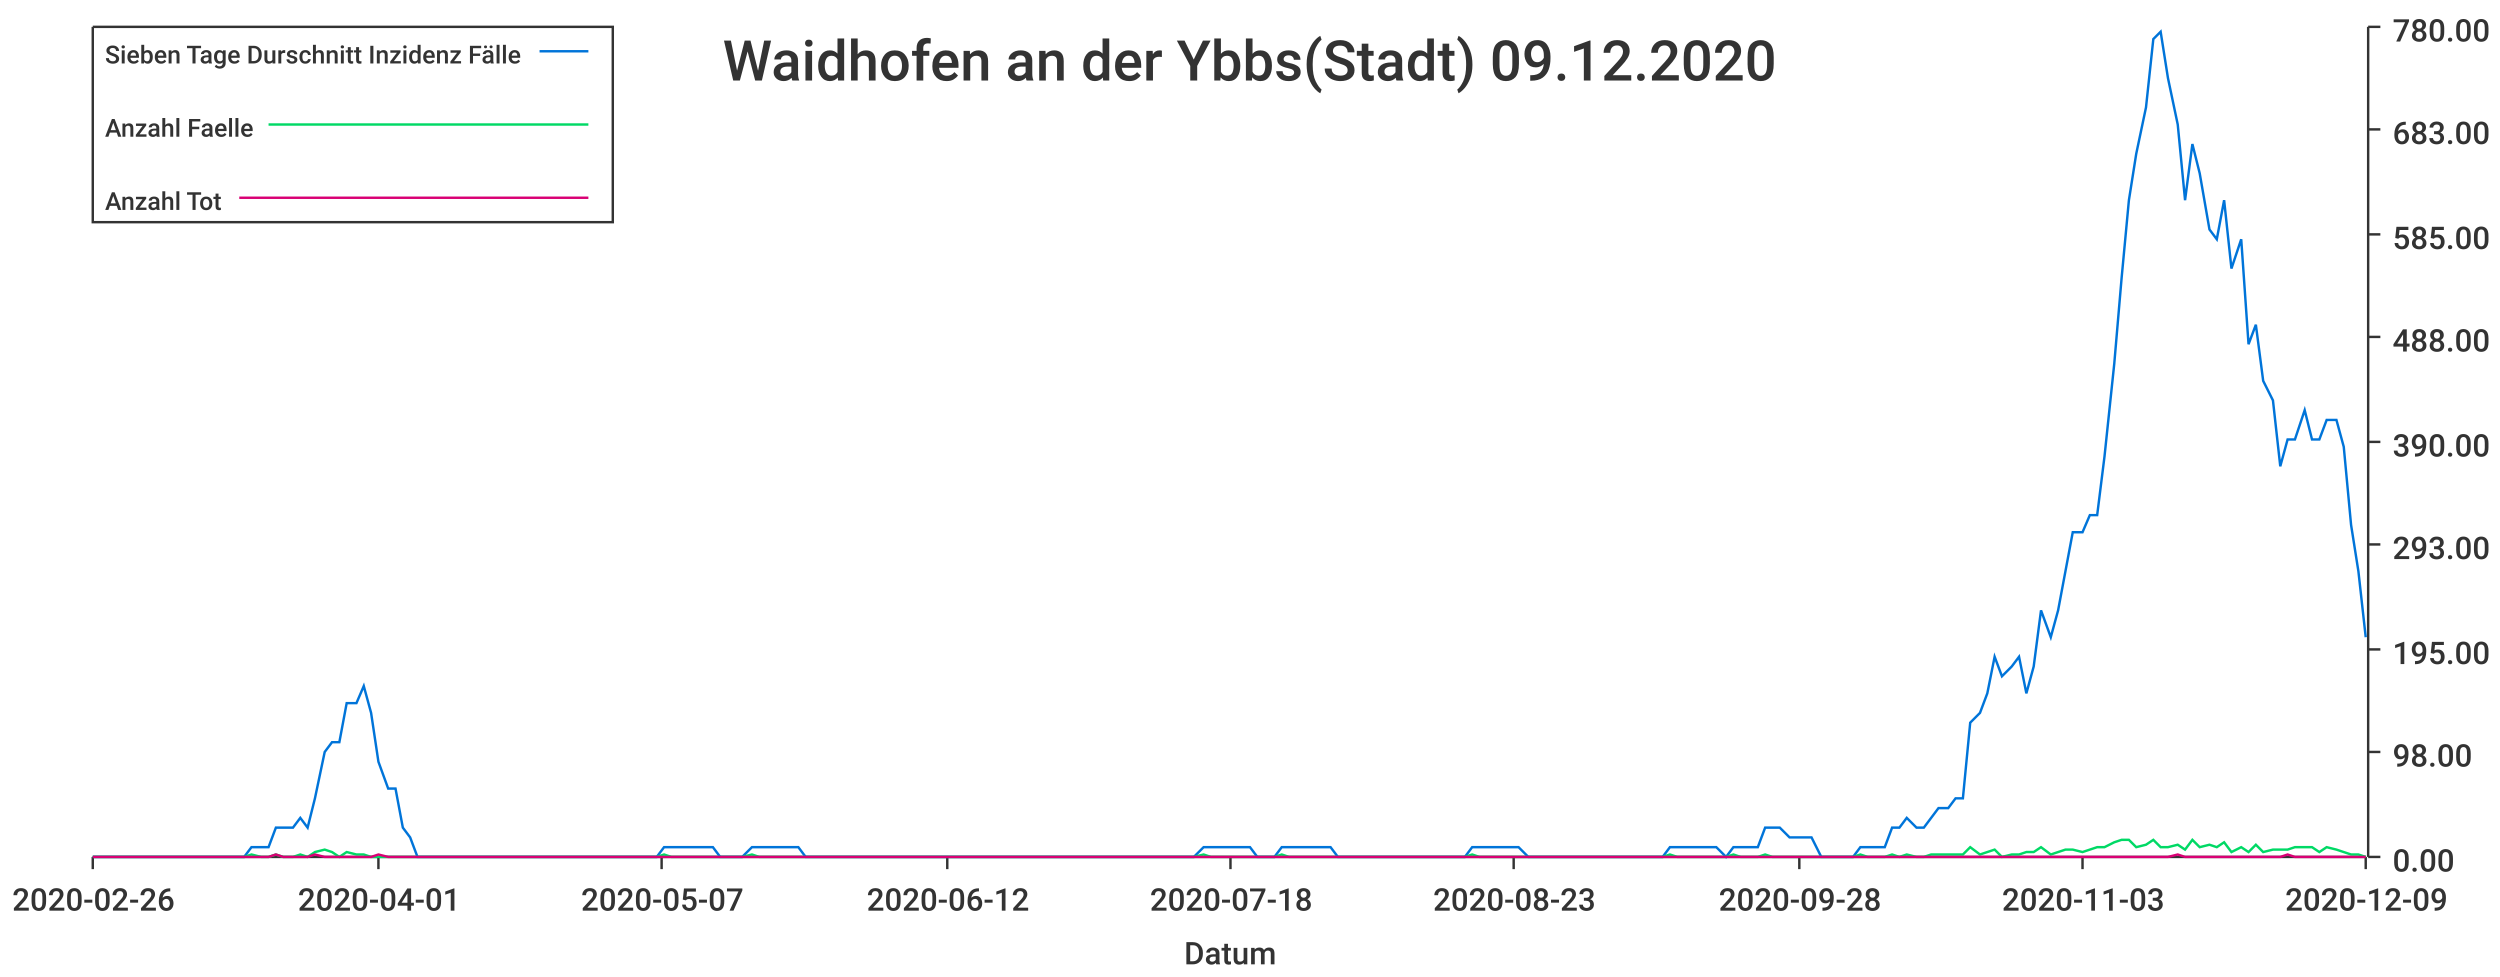
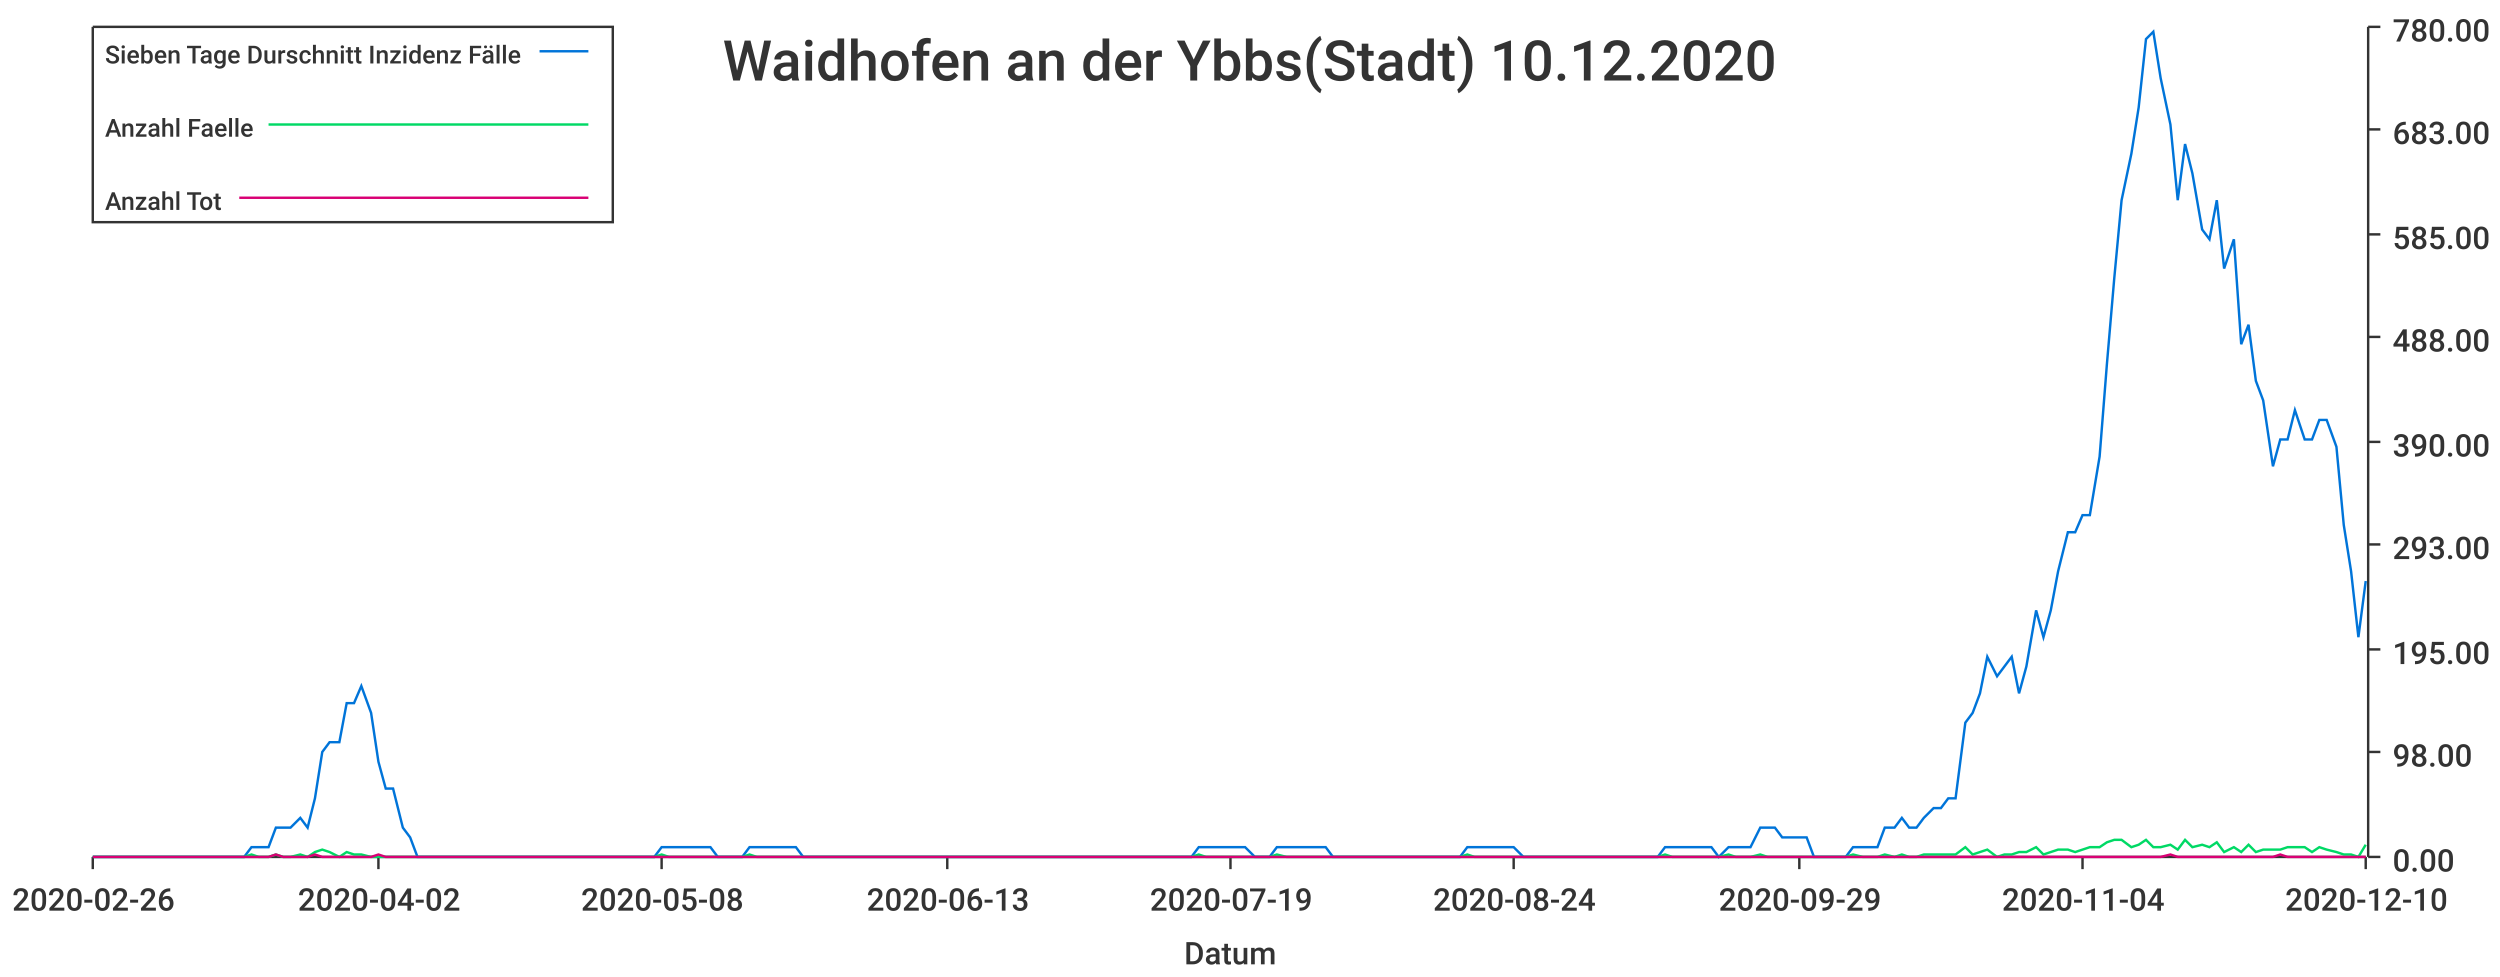
<svg xmlns="http://www.w3.org/2000/svg" width="1024" height="400">\n<path d="M 0 0 L 1024 0 L 1024 400 L 0 400 L 0 0" style="stroke-width:0;stroke:rgba(255,255,255,1.0);fill:rgba(255,255,255,1.0)" />
  <path d="M 38 11 L 969 11 L 969 351 L 38 351 L 38 11" style="stroke-width:0;stroke:rgba(255,255,255,1.0);fill:rgba(255,255,255,1.0)" />
  <path d="M 38 351 L 969 351" style="stroke-width:1;stroke:rgba(51,51,51,1.0);fill:none" />
  <path d="M 38 351 L 38 356" style="stroke-width:1;stroke:rgba(51,51,51,1.0);fill:none" />
  <text x="5" y="373" style="stroke-width:0;stroke:none;fill:rgba(51,51,51,1.0);font-size:12.8px;font-family:'Roboto Medium',sans-serif">2020-02-26</text>
  <path d="M 155 351 L 155 356" style="stroke-width:1;stroke:rgba(51,51,51,1.0);fill:none" />
-   <text x="122" y="373" style="stroke-width:0;stroke:none;fill:rgba(51,51,51,1.0);font-size:12.8px;font-family:'Roboto Medium',sans-serif">2020-04-01</text>
+   <text x="122" y="373" style="stroke-width:0;stroke:none;fill:rgba(51,51,51,1.0);font-size:12.8px;font-family:'Roboto Medium',sans-serif">2020-04-02</text>
  <path d="M 271 351 L 271 356" style="stroke-width:1;stroke:rgba(51,51,51,1.0);fill:none" />
-   <text x="238" y="373" style="stroke-width:0;stroke:none;fill:rgba(51,51,51,1.0);font-size:12.8px;font-family:'Roboto Medium',sans-serif">2020-05-07</text>
+   <text x="238" y="373" style="stroke-width:0;stroke:none;fill:rgba(51,51,51,1.0);font-size:12.8px;font-family:'Roboto Medium',sans-serif">2020-05-08</text>
  <path d="M 388 351 L 388 356" style="stroke-width:1;stroke:rgba(51,51,51,1.0);fill:none" />
-   <text x="355" y="373" style="stroke-width:0;stroke:none;fill:rgba(51,51,51,1.0);font-size:12.8px;font-family:'Roboto Medium',sans-serif">2020-06-12</text>
+   <text x="355" y="373" style="stroke-width:0;stroke:none;fill:rgba(51,51,51,1.0);font-size:12.8px;font-family:'Roboto Medium',sans-serif">2020-06-13</text>
  <path d="M 504 351 L 504 356" style="stroke-width:1;stroke:rgba(51,51,51,1.0);fill:none" />
-   <text x="471" y="373" style="stroke-width:0;stroke:none;fill:rgba(51,51,51,1.0);font-size:12.8px;font-family:'Roboto Medium',sans-serif">2020-07-18</text>
+   <text x="471" y="373" style="stroke-width:0;stroke:none;fill:rgba(51,51,51,1.0);font-size:12.8px;font-family:'Roboto Medium',sans-serif">2020-07-19</text>
  <path d="M 620 351 L 620 356" style="stroke-width:1;stroke:rgba(51,51,51,1.0);fill:none" />
-   <text x="587" y="373" style="stroke-width:0;stroke:none;fill:rgba(51,51,51,1.0);font-size:12.8px;font-family:'Roboto Medium',sans-serif">2020-08-23</text>
+   <text x="587" y="373" style="stroke-width:0;stroke:none;fill:rgba(51,51,51,1.0);font-size:12.8px;font-family:'Roboto Medium',sans-serif">2020-08-24</text>
  <path d="M 737 351 L 737 356" style="stroke-width:1;stroke:rgba(51,51,51,1.0);fill:none" />
-   <text x="704" y="373" style="stroke-width:0;stroke:none;fill:rgba(51,51,51,1.0);font-size:12.8px;font-family:'Roboto Medium',sans-serif">2020-09-28</text>
+   <text x="704" y="373" style="stroke-width:0;stroke:none;fill:rgba(51,51,51,1.0);font-size:12.8px;font-family:'Roboto Medium',sans-serif">2020-09-29</text>
  <path d="M 853 351 L 853 356" style="stroke-width:1;stroke:rgba(51,51,51,1.0);fill:none" />
-   <text x="820" y="373" style="stroke-width:0;stroke:none;fill:rgba(51,51,51,1.0);font-size:12.8px;font-family:'Roboto Medium',sans-serif">2020-11-03</text>
+   <text x="820" y="373" style="stroke-width:0;stroke:none;fill:rgba(51,51,51,1.0);font-size:12.8px;font-family:'Roboto Medium',sans-serif">2020-11-04</text>
  <path d="M 969 351 L 969 356" style="stroke-width:1;stroke:rgba(51,51,51,1.0);fill:none" />
-   <text x="936" y="373" style="stroke-width:0;stroke:none;fill:rgba(51,51,51,1.0);font-size:12.8px;font-family:'Roboto Medium',sans-serif">2020-12-09</text>
+   <text x="936" y="373" style="stroke-width:0;stroke:none;fill:rgba(51,51,51,1.0);font-size:12.8px;font-family:'Roboto Medium',sans-serif">2020-12-10</text>
  <text x="485" y="395" style="stroke-width:0;stroke:none;fill:rgba(51,51,51,1.0);font-size:12.8px;font-family:'Roboto Medium',sans-serif">Datum</text>
  <path d="M 970 351 L 970 11" style="stroke-width:1;stroke:rgba(51,51,51,1.0);fill:none" />
  <path d="M 970 351 L 975 351" style="stroke-width:1;stroke:rgba(51,51,51,1.0);fill:none" />
  <text x="980" y="357" style="stroke-width:0;stroke:none;fill:rgba(51,51,51,1.0);font-size:12.8px;font-family:'Roboto Medium',sans-serif">0.00</text>
  <path d="M 970 308 L 975 308" style="stroke-width:1;stroke:rgba(51,51,51,1.0);fill:none" />
  <text x="980" y="314" style="stroke-width:0;stroke:none;fill:rgba(51,51,51,1.0);font-size:12.8px;font-family:'Roboto Medium',sans-serif">98.00</text>
  <path d="M 970 266 L 975 266" style="stroke-width:1;stroke:rgba(51,51,51,1.0);fill:none" />
  <text x="980" y="272" style="stroke-width:0;stroke:none;fill:rgba(51,51,51,1.0);font-size:12.8px;font-family:'Roboto Medium',sans-serif">195.00</text>
  <path d="M 970 223 L 975 223" style="stroke-width:1;stroke:rgba(51,51,51,1.0);fill:none" />
  <text x="980" y="229" style="stroke-width:0;stroke:none;fill:rgba(51,51,51,1.0);font-size:12.8px;font-family:'Roboto Medium',sans-serif">293.00</text>
  <path d="M 970 181 L 975 181" style="stroke-width:1;stroke:rgba(51,51,51,1.0);fill:none" />
  <text x="980" y="187" style="stroke-width:0;stroke:none;fill:rgba(51,51,51,1.0);font-size:12.8px;font-family:'Roboto Medium',sans-serif">390.00</text>
  <path d="M 970 138 L 975 138" style="stroke-width:1;stroke:rgba(51,51,51,1.0);fill:none" />
  <text x="980" y="144" style="stroke-width:0;stroke:none;fill:rgba(51,51,51,1.0);font-size:12.8px;font-family:'Roboto Medium',sans-serif">488.00</text>
  <path d="M 970 96 L 975 96" style="stroke-width:1;stroke:rgba(51,51,51,1.0);fill:none" />
  <text x="980" y="102" style="stroke-width:0;stroke:none;fill:rgba(51,51,51,1.0);font-size:12.8px;font-family:'Roboto Medium',sans-serif">585.00</text>
  <path d="M 970 53 L 975 53" style="stroke-width:1;stroke:rgba(51,51,51,1.0);fill:none" />
  <text x="980" y="59" style="stroke-width:0;stroke:none;fill:rgba(51,51,51,1.0);font-size:12.8px;font-family:'Roboto Medium',sans-serif">683.00</text>
  <path d="M 970 11 L 975 11" style="stroke-width:1;stroke:rgba(51,51,51,1.0);fill:none" />
  <text x="980" y="17" style="stroke-width:0;stroke:none;fill:rgba(51,51,51,1.0);font-size:12.8px;font-family:'Roboto Medium',sans-serif">780.00</text>
-   <path d="M 38 351 L 42 351 L 45 351 L 48 351 L 51 351 L 55 351 L 58 351 L 61 351 L 64 351 L 68 351 L 71 351 L 74 351 L 77 351 L 81 351 L 84 351 L 87 351 L 90 351 L 94 351 L 97 351 L 100 351 L 103 347 L 107 347 L 110 347 L 113 339 L 116 339 L 120 339 L 123 335 L 126 339 L 129 327 L 133 308 L 136 304 L 139 304 L 142 288 L 146 288 L 149 281 L 152 292 L 155 312 L 159 323 L 162 323 L 165 339 L 168 343 L 171 351 L 175 351 L 178 351 L 181 351 L 184 351 L 188 351 L 191 351 L 194 351 L 197 351 L 201 351 L 204 351 L 207 351 L 210 351 L 214 351 L 217 351 L 220 351 L 223 351 L 227 351 L 230 351 L 233 351 L 236 351 L 240 351 L 243 351 L 246 351 L 249 351 L 253 351 L 256 351 L 259 351 L 262 351 L 266 351 L 269 351 L 272 347 L 275 347 L 279 347 L 282 347 L 285 347 L 288 347 L 292 347 L 295 351 L 298 351 L 301 351 L 304 351 L 308 347 L 311 347 L 314 347 L 317 347 L 321 347 L 324 347 L 327 347 L 330 351 L 334 351 L 337 351 L 340 351 L 343 351 L 347 351 L 350 351 L 353 351 L 356 351 L 360 351 L 363 351 L 366 351 L 369 351 L 373 351 L 376 351 L 379 351 L 382 351 L 386 351 L 389 351 L 392 351 L 395 351 L 399 351 L 402 351 L 405 351 L 408 351 L 412 351 L 415 351 L 418 351 L 421 351 L 425 351 L 428 351 L 431 351 L 434 351 L 437 351 L 441 351 L 444 351 L 447 351 L 450 351 L 454 351 L 457 351 L 460 351 L 463 351 L 467 351 L 470 351 L 473 351 L 476 351 L 480 351 L 483 351 L 486 351 L 489 351 L 493 347 L 496 347 L 499 347 L 502 347 L 506 347 L 509 347 L 512 347 L 515 351 L 519 351 L 522 351 L 525 347 L 528 347 L 532 347 L 535 347 L 538 347 L 541 347 L 545 347 L 548 351 L 551 351 L 554 351 L 558 351 L 561 351 L 564 351 L 567 351 L 570 351 L 574 351 L 577 351 L 580 351 L 583 351 L 587 351 L 590 351 L 593 351 L 596 351 L 600 351 L 603 347 L 606 347 L 609 347 L 613 347 L 616 347 L 619 347 L 622 347 L 626 351 L 629 351 L 632 351 L 635 351 L 639 351 L 642 351 L 645 351 L 648 351 L 652 351 L 655 351 L 658 351 L 661 351 L 665 351 L 668 351 L 671 351 L 674 351 L 678 351 L 681 351 L 684 347 L 687 347 L 691 347 L 694 347 L 697 347 L 700 347 L 703 347 L 707 351 L 710 347 L 713 347 L 716 347 L 720 347 L 723 339 L 726 339 L 729 339 L 733 343 L 736 343 L 739 343 L 742 343 L 746 351 L 749 351 L 752 351 L 755 351 L 759 351 L 762 347 L 765 347 L 768 347 L 772 347 L 775 339 L 778 339 L 781 335 L 785 339 L 788 339 L 791 335 L 794 331 L 798 331 L 801 327 L 804 327 L 807 296 L 811 292 L 814 284 L 817 269 L 820 277 L 824 273 L 827 269 L 830 284 L 833 273 L 836 250 L 840 261 L 843 250 L 846 234 L 849 218 L 853 218 L 856 211 L 859 211 L 862 187 L 866 149 L 869 114 L 872 82 L 875 63 L 879 44 L 882 16 L 885 13 L 888 32 L 892 51 L 895 82 L 898 59 L 901 71 L 905 94 L 908 98 L 911 82 L 914 110 L 918 98 L 921 141 L 924 133 L 927 156 L 931 164 L 934 191 L 937 180 L 940 180 L 944 168 L 947 180 L 950 180 L 953 172 L 957 172 L 960 183 L 963 215 L 966 234 L 969 261" style="stroke-width:1;stroke:rgba(0,116,217,1.0);fill:none" />
-   <path d="M 38 351 L 42 351 L 45 351 L 48 351 L 51 351 L 55 351 L 58 351 L 61 351 L 64 351 L 68 351 L 71 351 L 74 351 L 77 351 L 81 351 L 84 351 L 87 351 L 90 351 L 94 351 L 97 351 L 100 351 L 103 350 L 107 351 L 110 351 L 113 350 L 116 351 L 120 351 L 123 350 L 126 351 L 129 349 L 133 348 L 136 349 L 139 351 L 142 349 L 146 350 L 149 350 L 152 351 L 155 351 L 159 351 L 162 351 L 165 351 L 168 351 L 171 351 L 175 351 L 178 351 L 181 351 L 184 351 L 188 351 L 191 351 L 194 351 L 197 351 L 201 351 L 204 351 L 207 351 L 210 351 L 214 351 L 217 351 L 220 351 L 223 351 L 227 351 L 230 351 L 233 351 L 236 351 L 240 351 L 243 351 L 246 351 L 249 351 L 253 351 L 256 351 L 259 351 L 262 351 L 266 351 L 269 351 L 272 350 L 275 351 L 279 351 L 282 351 L 285 351 L 288 351 L 292 351 L 295 351 L 298 351 L 301 351 L 304 351 L 308 350 L 311 351 L 314 351 L 317 351 L 321 351 L 324 351 L 327 351 L 330 351 L 334 351 L 337 351 L 340 351 L 343 351 L 347 351 L 350 351 L 353 351 L 356 351 L 360 351 L 363 351 L 366 351 L 369 351 L 373 351 L 376 351 L 379 351 L 382 351 L 386 351 L 389 351 L 392 351 L 395 351 L 399 351 L 402 351 L 405 351 L 408 351 L 412 351 L 415 351 L 418 351 L 421 351 L 425 351 L 428 351 L 431 351 L 434 351 L 437 351 L 441 351 L 444 351 L 447 351 L 450 351 L 454 351 L 457 351 L 460 351 L 463 351 L 467 351 L 470 351 L 473 351 L 476 351 L 480 351 L 483 351 L 486 351 L 489 351 L 493 350 L 496 351 L 499 351 L 502 351 L 506 351 L 509 351 L 512 351 L 515 351 L 519 351 L 522 351 L 525 350 L 528 351 L 532 351 L 535 351 L 538 351 L 541 351 L 545 351 L 548 351 L 551 351 L 554 351 L 558 351 L 561 351 L 564 351 L 567 351 L 570 351 L 574 351 L 577 351 L 580 351 L 583 351 L 587 351 L 590 351 L 593 351 L 596 351 L 600 351 L 603 350 L 606 351 L 609 351 L 613 351 L 616 351 L 619 351 L 622 351 L 626 351 L 629 351 L 632 351 L 635 351 L 639 351 L 642 351 L 645 351 L 648 351 L 652 351 L 655 351 L 658 351 L 661 351 L 665 351 L 668 351 L 671 351 L 674 351 L 678 351 L 681 351 L 684 350 L 687 351 L 691 351 L 694 351 L 697 351 L 700 351 L 703 351 L 707 351 L 710 350 L 713 351 L 716 351 L 720 351 L 723 350 L 726 351 L 729 351 L 733 351 L 736 351 L 739 351 L 742 351 L 746 351 L 749 351 L 752 351 L 755 351 L 759 351 L 762 350 L 765 351 L 768 351 L 772 351 L 775 350 L 778 351 L 781 350 L 785 351 L 788 351 L 791 350 L 794 350 L 798 350 L 801 350 L 804 350 L 807 347 L 811 350 L 814 349 L 817 348 L 820 351 L 824 350 L 827 350 L 830 349 L 833 349 L 836 347 L 840 350 L 843 349 L 846 348 L 849 348 L 853 349 L 856 348 L 859 347 L 862 347 L 866 345 L 869 344 L 872 344 L 875 347 L 879 346 L 882 344 L 885 347 L 888 347 L 892 346 L 895 348 L 898 344 L 901 347 L 905 346 L 908 347 L 911 345 L 914 349 L 918 347 L 921 349 L 924 346 L 927 349 L 931 348 L 934 348 L 937 348 L 940 347 L 944 347 L 947 347 L 950 349 L 953 347 L 957 348 L 960 349 L 963 350 L 966 350 L 969 351" style="stroke-width:1;stroke:rgba(0,217,101,1.0);fill:none" />
-   <path d="M 38 351 L 42 351 L 45 351 L 48 351 L 51 351 L 55 351 L 58 351 L 61 351 L 64 351 L 68 351 L 71 351 L 74 351 L 77 351 L 81 351 L 84 351 L 87 351 L 90 351 L 94 351 L 97 351 L 100 351 L 103 351 L 107 351 L 110 351 L 113 350 L 116 351 L 120 351 L 123 351 L 126 351 L 129 350 L 133 351 L 136 351 L 139 351 L 142 351 L 146 351 L 149 351 L 152 351 L 155 350 L 159 351 L 162 351 L 165 351 L 168 351 L 171 351 L 175 351 L 178 351 L 181 351 L 184 351 L 188 351 L 191 351 L 194 351 L 197 351 L 201 351 L 204 351 L 207 351 L 210 351 L 214 351 L 217 351 L 220 351 L 223 351 L 227 351 L 230 351 L 233 351 L 236 351 L 240 351 L 243 351 L 246 351 L 249 351 L 253 351 L 256 351 L 259 351 L 262 351 L 266 351 L 269 351 L 272 351 L 275 351 L 279 351 L 282 351 L 285 351 L 288 351 L 292 351 L 295 351 L 298 351 L 301 351 L 304 351 L 308 351 L 311 351 L 314 351 L 317 351 L 321 351 L 324 351 L 327 351 L 330 351 L 334 351 L 337 351 L 340 351 L 343 351 L 347 351 L 350 351 L 353 351 L 356 351 L 360 351 L 363 351 L 366 351 L 369 351 L 373 351 L 376 351 L 379 351 L 382 351 L 386 351 L 389 351 L 392 351 L 395 351 L 399 351 L 402 351 L 405 351 L 408 351 L 412 351 L 415 351 L 418 351 L 421 351 L 425 351 L 428 351 L 431 351 L 434 351 L 437 351 L 441 351 L 444 351 L 447 351 L 450 351 L 454 351 L 457 351 L 460 351 L 463 351 L 467 351 L 470 351 L 473 351 L 476 351 L 480 351 L 483 351 L 486 351 L 489 351 L 493 351 L 496 351 L 499 351 L 502 351 L 506 351 L 509 351 L 512 351 L 515 351 L 519 351 L 522 351 L 525 351 L 528 351 L 532 351 L 535 351 L 538 351 L 541 351 L 545 351 L 548 351 L 551 351 L 554 351 L 558 351 L 561 351 L 564 351 L 567 351 L 570 351 L 574 351 L 577 351 L 580 351 L 583 351 L 587 351 L 590 351 L 593 351 L 596 351 L 600 351 L 603 351 L 606 351 L 609 351 L 613 351 L 616 351 L 619 351 L 622 351 L 626 351 L 629 351 L 632 351 L 635 351 L 639 351 L 642 351 L 645 351 L 648 351 L 652 351 L 655 351 L 658 351 L 661 351 L 665 351 L 668 351 L 671 351 L 674 351 L 678 351 L 681 351 L 684 351 L 687 351 L 691 351 L 694 351 L 697 351 L 700 351 L 703 351 L 707 351 L 710 351 L 713 351 L 716 351 L 720 351 L 723 351 L 726 351 L 729 351 L 733 351 L 736 351 L 739 351 L 742 351 L 746 351 L 749 351 L 752 351 L 755 351 L 759 351 L 762 351 L 765 351 L 768 351 L 772 351 L 775 351 L 778 351 L 781 351 L 785 351 L 788 351 L 791 351 L 794 351 L 798 351 L 801 351 L 804 351 L 807 351 L 811 351 L 814 351 L 817 351 L 820 351 L 824 351 L 827 351 L 830 351 L 833 351 L 836 351 L 840 351 L 843 351 L 846 351 L 849 351 L 853 351 L 856 351 L 859 351 L 862 351 L 866 351 L 869 351 L 872 351 L 875 351 L 879 351 L 882 351 L 885 351 L 888 351 L 892 350 L 895 351 L 898 351 L 901 351 L 905 351 L 908 351 L 911 351 L 914 351 L 918 351 L 921 351 L 924 351 L 927 351 L 931 351 L 934 351 L 937 350 L 940 351 L 944 351 L 947 351 L 950 351 L 953 351 L 957 351 L 960 351 L 963 351 L 966 351 L 969 351" style="stroke-width:1;stroke:rgba(217,0,116,1.0);fill:none" />
-   <text x="296" y="33" style="stroke-width:0;stroke:none;fill:rgba(51,51,51,1.0);font-size:23.0px;font-family:'Roboto Medium',sans-serif">Waidhofen an der Ybbs(Stadt) 09.12.2020</text>
+   <path d="M 38 351 L 42 351 L 45 351 L 48 351 L 51 351 L 55 351 L 58 351 L 61 351 L 64 351 L 68 351 L 71 351 L 74 351 L 77 351 L 81 351 L 84 351 L 87 351 L 90 351 L 93 351 L 97 351 L 100 351 L 103 347 L 106 347 L 110 347 L 113 339 L 116 339 L 119 339 L 123 335 L 126 339 L 129 327 L 132 308 L 135 304 L 139 304 L 142 288 L 145 288 L 148 281 L 152 292 L 155 312 L 158 323 L 161 323 L 165 339 L 168 343 L 171 351 L 174 351 L 178 351 L 181 351 L 184 351 L 187 351 L 190 351 L 194 351 L 197 351 L 200 351 L 203 351 L 207 351 L 210 351 L 213 351 L 216 351 L 220 351 L 223 351 L 226 351 L 229 351 L 232 351 L 236 351 L 239 351 L 242 351 L 245 351 L 249 351 L 252 351 L 255 351 L 258 351 L 262 351 L 265 351 L 268 351 L 271 347 L 274 347 L 278 347 L 281 347 L 284 347 L 287 347 L 291 347 L 294 351 L 297 351 L 300 351 L 304 351 L 307 347 L 310 347 L 313 347 L 317 347 L 320 347 L 323 347 L 326 347 L 329 351 L 333 351 L 336 351 L 339 351 L 342 351 L 346 351 L 349 351 L 352 351 L 355 351 L 359 351 L 362 351 L 365 351 L 368 351 L 371 351 L 375 351 L 378 351 L 381 351 L 384 351 L 388 351 L 391 351 L 394 351 L 397 351 L 401 351 L 404 351 L 407 351 L 410 351 L 413 351 L 417 351 L 420 351 L 423 351 L 426 351 L 430 351 L 433 351 L 436 351 L 439 351 L 443 351 L 446 351 L 449 351 L 452 351 L 456 351 L 459 351 L 462 351 L 465 351 L 468 351 L 472 351 L 475 351 L 478 351 L 481 351 L 485 351 L 488 351 L 491 347 L 494 347 L 498 347 L 501 347 L 504 347 L 507 347 L 510 347 L 514 351 L 517 351 L 520 351 L 523 347 L 527 347 L 530 347 L 533 347 L 536 347 L 540 347 L 543 347 L 546 351 L 549 351 L 552 351 L 556 351 L 559 351 L 562 351 L 565 351 L 569 351 L 572 351 L 575 351 L 578 351 L 582 351 L 585 351 L 588 351 L 591 351 L 595 351 L 598 351 L 601 347 L 604 347 L 607 347 L 611 347 L 614 347 L 617 347 L 620 347 L 624 351 L 627 351 L 630 351 L 633 351 L 637 351 L 640 351 L 643 351 L 646 351 L 649 351 L 653 351 L 656 351 L 659 351 L 662 351 L 666 351 L 669 351 L 672 351 L 675 351 L 679 351 L 682 347 L 685 347 L 688 347 L 691 347 L 695 347 L 698 347 L 701 347 L 704 351 L 708 347 L 711 347 L 714 347 L 717 347 L 721 339 L 724 339 L 727 339 L 730 343 L 734 343 L 737 343 L 740 343 L 743 351 L 746 351 L 750 351 L 753 351 L 756 351 L 759 347 L 763 347 L 766 347 L 769 347 L 772 339 L 776 339 L 779 335 L 782 339 L 785 339 L 788 335 L 792 331 L 795 331 L 798 327 L 801 327 L 805 296 L 808 292 L 811 284 L 814 269 L 818 277 L 821 273 L 824 269 L 827 284 L 830 273 L 834 250 L 837 261 L 840 250 L 843 234 L 847 218 L 850 218 L 853 211 L 856 211 L 860 187 L 863 149 L 866 114 L 869 82 L 873 63 L 876 44 L 879 16 L 882 13 L 885 32 L 889 51 L 892 82 L 895 59 L 898 71 L 902 94 L 905 98 L 908 82 L 911 110 L 915 98 L 918 141 L 921 133 L 924 156 L 927 164 L 931 191 L 934 180 L 937 180 L 940 168 L 944 180 L 947 180 L 950 172 L 953 172 L 957 183 L 960 215 L 963 234 L 966 261 L 969 238" style="stroke-width:1;stroke:rgba(0,116,217,1.0);fill:none" />
+   <path d="M 38 351 L 42 351 L 45 351 L 48 351 L 51 351 L 55 351 L 58 351 L 61 351 L 64 351 L 68 351 L 71 351 L 74 351 L 77 351 L 81 351 L 84 351 L 87 351 L 90 351 L 93 351 L 97 351 L 100 351 L 103 350 L 106 351 L 110 351 L 113 350 L 116 351 L 119 351 L 123 350 L 126 351 L 129 349 L 132 348 L 135 349 L 139 351 L 142 349 L 145 350 L 148 350 L 152 351 L 155 351 L 158 351 L 161 351 L 165 351 L 168 351 L 171 351 L 174 351 L 178 351 L 181 351 L 184 351 L 187 351 L 190 351 L 194 351 L 197 351 L 200 351 L 203 351 L 207 351 L 210 351 L 213 351 L 216 351 L 220 351 L 223 351 L 226 351 L 229 351 L 232 351 L 236 351 L 239 351 L 242 351 L 245 351 L 249 351 L 252 351 L 255 351 L 258 351 L 262 351 L 265 351 L 268 351 L 271 350 L 274 351 L 278 351 L 281 351 L 284 351 L 287 351 L 291 351 L 294 351 L 297 351 L 300 351 L 304 351 L 307 350 L 310 351 L 313 351 L 317 351 L 320 351 L 323 351 L 326 351 L 329 351 L 333 351 L 336 351 L 339 351 L 342 351 L 346 351 L 349 351 L 352 351 L 355 351 L 359 351 L 362 351 L 365 351 L 368 351 L 371 351 L 375 351 L 378 351 L 381 351 L 384 351 L 388 351 L 391 351 L 394 351 L 397 351 L 401 351 L 404 351 L 407 351 L 410 351 L 413 351 L 417 351 L 420 351 L 423 351 L 426 351 L 430 351 L 433 351 L 436 351 L 439 351 L 443 351 L 446 351 L 449 351 L 452 351 L 456 351 L 459 351 L 462 351 L 465 351 L 468 351 L 472 351 L 475 351 L 478 351 L 481 351 L 485 351 L 488 351 L 491 350 L 494 351 L 498 351 L 501 351 L 504 351 L 507 351 L 510 351 L 514 351 L 517 351 L 520 351 L 523 350 L 527 351 L 530 351 L 533 351 L 536 351 L 540 351 L 543 351 L 546 351 L 549 351 L 552 351 L 556 351 L 559 351 L 562 351 L 565 351 L 569 351 L 572 351 L 575 351 L 578 351 L 582 351 L 585 351 L 588 351 L 591 351 L 595 351 L 598 351 L 601 350 L 604 351 L 607 351 L 611 351 L 614 351 L 617 351 L 620 351 L 624 351 L 627 351 L 630 351 L 633 351 L 637 351 L 640 351 L 643 351 L 646 351 L 649 351 L 653 351 L 656 351 L 659 351 L 662 351 L 666 351 L 669 351 L 672 351 L 675 351 L 679 351 L 682 350 L 685 351 L 688 351 L 691 351 L 695 351 L 698 351 L 701 351 L 704 351 L 708 350 L 711 351 L 714 351 L 717 351 L 721 350 L 724 351 L 727 351 L 730 351 L 734 351 L 737 351 L 740 351 L 743 351 L 746 351 L 750 351 L 753 351 L 756 351 L 759 350 L 763 351 L 766 351 L 769 351 L 772 350 L 776 351 L 779 350 L 782 351 L 785 351 L 788 350 L 792 350 L 795 350 L 798 350 L 801 350 L 805 347 L 808 350 L 811 349 L 814 348 L 818 351 L 821 350 L 824 350 L 827 349 L 830 349 L 834 347 L 837 350 L 840 349 L 843 348 L 847 348 L 850 349 L 853 348 L 856 347 L 860 347 L 863 345 L 866 344 L 869 344 L 873 347 L 876 346 L 879 344 L 882 347 L 885 347 L 889 346 L 892 348 L 895 344 L 898 347 L 902 346 L 905 347 L 908 345 L 911 349 L 915 347 L 918 349 L 921 346 L 924 349 L 927 348 L 931 348 L 934 348 L 937 347 L 940 347 L 944 347 L 947 349 L 950 347 L 953 348 L 957 349 L 960 350 L 963 350 L 966 351 L 969 346" style="stroke-width:1;stroke:rgba(0,217,101,1.0);fill:none" />
+   <path d="M 38 351 L 42 351 L 45 351 L 48 351 L 51 351 L 55 351 L 58 351 L 61 351 L 64 351 L 68 351 L 71 351 L 74 351 L 77 351 L 81 351 L 84 351 L 87 351 L 90 351 L 93 351 L 97 351 L 100 351 L 103 351 L 106 351 L 110 351 L 113 350 L 116 351 L 119 351 L 123 351 L 126 351 L 129 350 L 132 351 L 135 351 L 139 351 L 142 351 L 145 351 L 148 351 L 152 351 L 155 350 L 158 351 L 161 351 L 165 351 L 168 351 L 171 351 L 174 351 L 178 351 L 181 351 L 184 351 L 187 351 L 190 351 L 194 351 L 197 351 L 200 351 L 203 351 L 207 351 L 210 351 L 213 351 L 216 351 L 220 351 L 223 351 L 226 351 L 229 351 L 232 351 L 236 351 L 239 351 L 242 351 L 245 351 L 249 351 L 252 351 L 255 351 L 258 351 L 262 351 L 265 351 L 268 351 L 271 351 L 274 351 L 278 351 L 281 351 L 284 351 L 287 351 L 291 351 L 294 351 L 297 351 L 300 351 L 304 351 L 307 351 L 310 351 L 313 351 L 317 351 L 320 351 L 323 351 L 326 351 L 329 351 L 333 351 L 336 351 L 339 351 L 342 351 L 346 351 L 349 351 L 352 351 L 355 351 L 359 351 L 362 351 L 365 351 L 368 351 L 371 351 L 375 351 L 378 351 L 381 351 L 384 351 L 388 351 L 391 351 L 394 351 L 397 351 L 401 351 L 404 351 L 407 351 L 410 351 L 413 351 L 417 351 L 420 351 L 423 351 L 426 351 L 430 351 L 433 351 L 436 351 L 439 351 L 443 351 L 446 351 L 449 351 L 452 351 L 456 351 L 459 351 L 462 351 L 465 351 L 468 351 L 472 351 L 475 351 L 478 351 L 481 351 L 485 351 L 488 351 L 491 351 L 494 351 L 498 351 L 501 351 L 504 351 L 507 351 L 510 351 L 514 351 L 517 351 L 520 351 L 523 351 L 527 351 L 530 351 L 533 351 L 536 351 L 540 351 L 543 351 L 546 351 L 549 351 L 552 351 L 556 351 L 559 351 L 562 351 L 565 351 L 569 351 L 572 351 L 575 351 L 578 351 L 582 351 L 585 351 L 588 351 L 591 351 L 595 351 L 598 351 L 601 351 L 604 351 L 607 351 L 611 351 L 614 351 L 617 351 L 620 351 L 624 351 L 627 351 L 630 351 L 633 351 L 637 351 L 640 351 L 643 351 L 646 351 L 649 351 L 653 351 L 656 351 L 659 351 L 662 351 L 666 351 L 669 351 L 672 351 L 675 351 L 679 351 L 682 351 L 685 351 L 688 351 L 691 351 L 695 351 L 698 351 L 701 351 L 704 351 L 708 351 L 711 351 L 714 351 L 717 351 L 721 351 L 724 351 L 727 351 L 730 351 L 734 351 L 737 351 L 740 351 L 743 351 L 746 351 L 750 351 L 753 351 L 756 351 L 759 351 L 763 351 L 766 351 L 769 351 L 772 351 L 776 351 L 779 351 L 782 351 L 785 351 L 788 351 L 792 351 L 795 351 L 798 351 L 801 351 L 805 351 L 808 351 L 811 351 L 814 351 L 818 351 L 821 351 L 824 351 L 827 351 L 830 351 L 834 351 L 837 351 L 840 351 L 843 351 L 847 351 L 850 351 L 853 351 L 856 351 L 860 351 L 863 351 L 866 351 L 869 351 L 873 351 L 876 351 L 879 351 L 882 351 L 885 351 L 889 350 L 892 351 L 895 351 L 898 351 L 902 351 L 905 351 L 908 351 L 911 351 L 915 351 L 918 351 L 921 351 L 924 351 L 927 351 L 931 351 L 934 350 L 937 351 L 940 351 L 944 351 L 947 351 L 950 351 L 953 351 L 957 351 L 960 351 L 963 351 L 966 351 L 969 351" style="stroke-width:1;stroke:rgba(217,0,116,1.0);fill:none" />
+   <text x="296" y="33" style="stroke-width:0;stroke:none;fill:rgba(51,51,51,1.0);font-size:23.0px;font-family:'Roboto Medium',sans-serif">Waidhofen an der Ybbs(Stadt) 10.12.2020</text>
  <path d="M 38 11 L 251 11 L 251 91 L 38 91 L 38 11" style="stroke-width:1;stroke:rgba(51,51,51,1.0);fill:rgba(255,255,255,1.0)" />
  <text x="43" y="26" style="stroke-width:0;stroke:none;fill:rgba(51,51,51,1.0);font-size:10.2px;font-family:'Roboto Medium',sans-serif">Sieben Tage Durschnitt Inzidenz Fälle</text>
  <path d="M 221 21 L 241 21" style="stroke-width:1;stroke:rgba(0,116,217,1.0);fill:none" />
  <text x="43" y="56" style="stroke-width:0;stroke:none;fill:rgba(51,51,51,1.0);font-size:10.2px;font-family:'Roboto Medium',sans-serif">Anzahl Faelle</text>
  <path d="M 110 51 L 241 51" style="stroke-width:1;stroke:rgba(0,217,101,1.0);fill:none" />
  <text x="43" y="86" style="stroke-width:0;stroke:none;fill:rgba(51,51,51,1.0);font-size:10.2px;font-family:'Roboto Medium',sans-serif">Anzahl Tot</text>
  <path d="M 98 81 L 241 81" style="stroke-width:1;stroke:rgba(217,0,116,1.0);fill:none" />
</svg>
